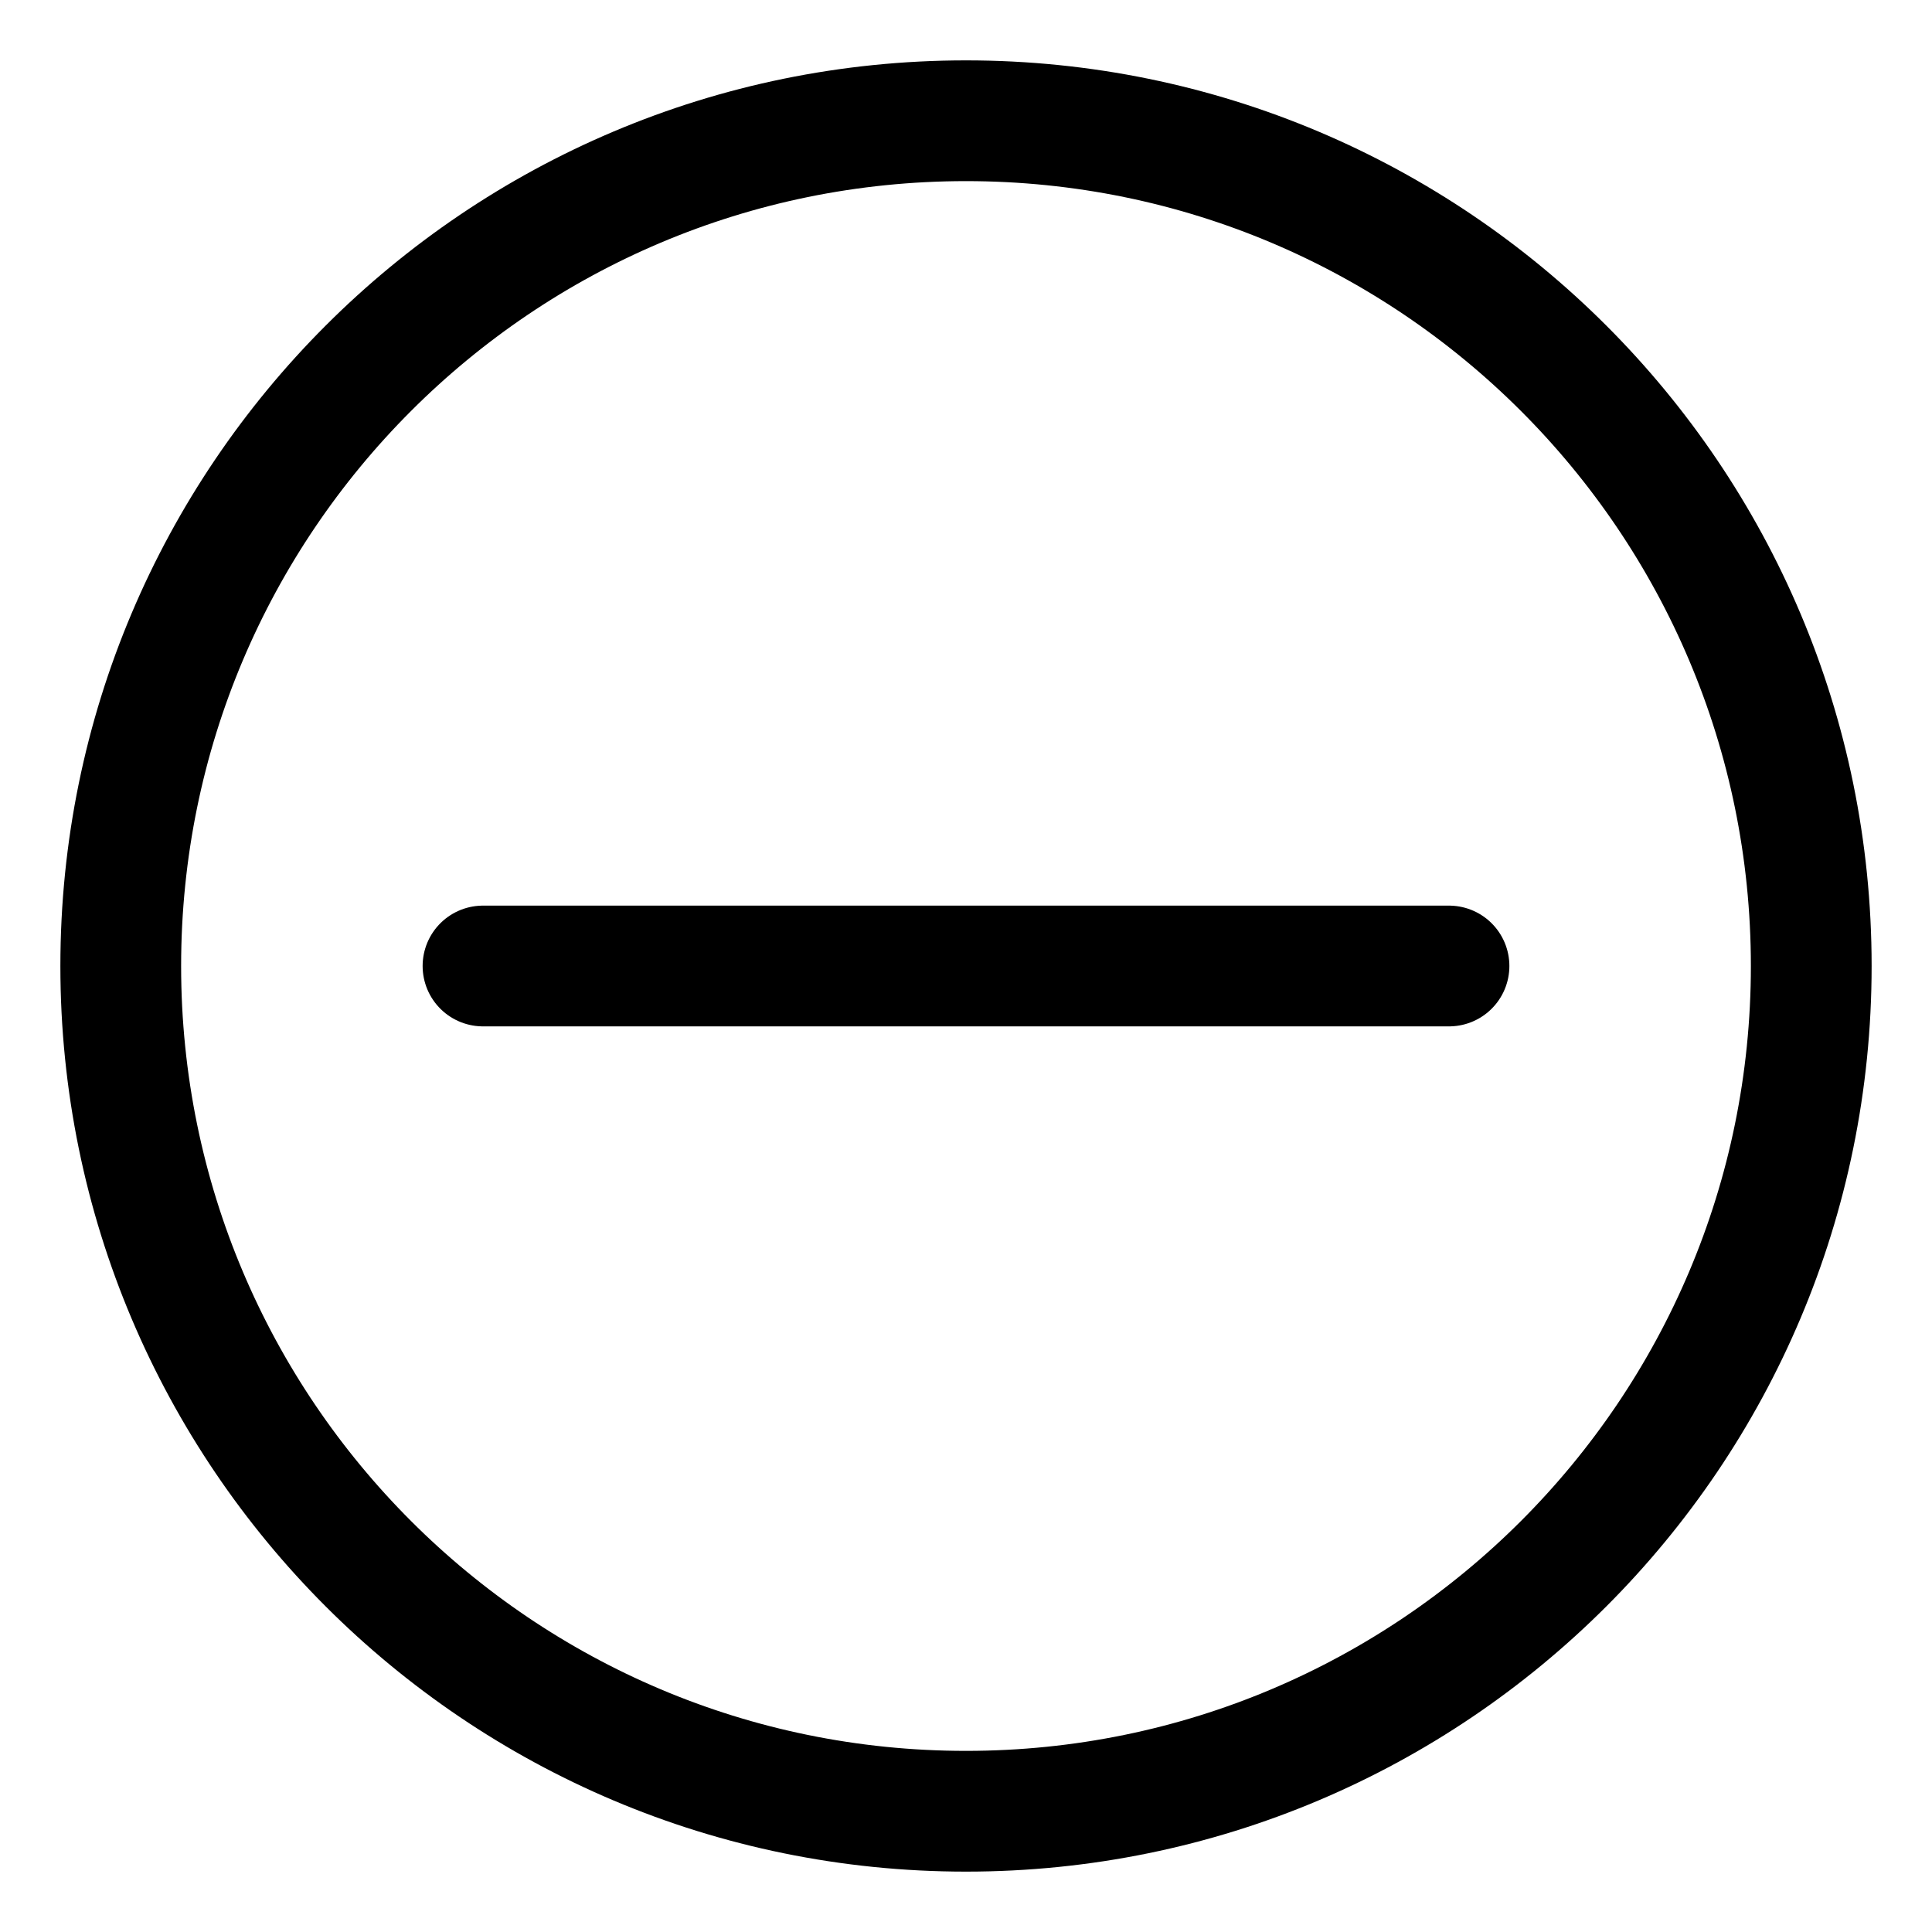
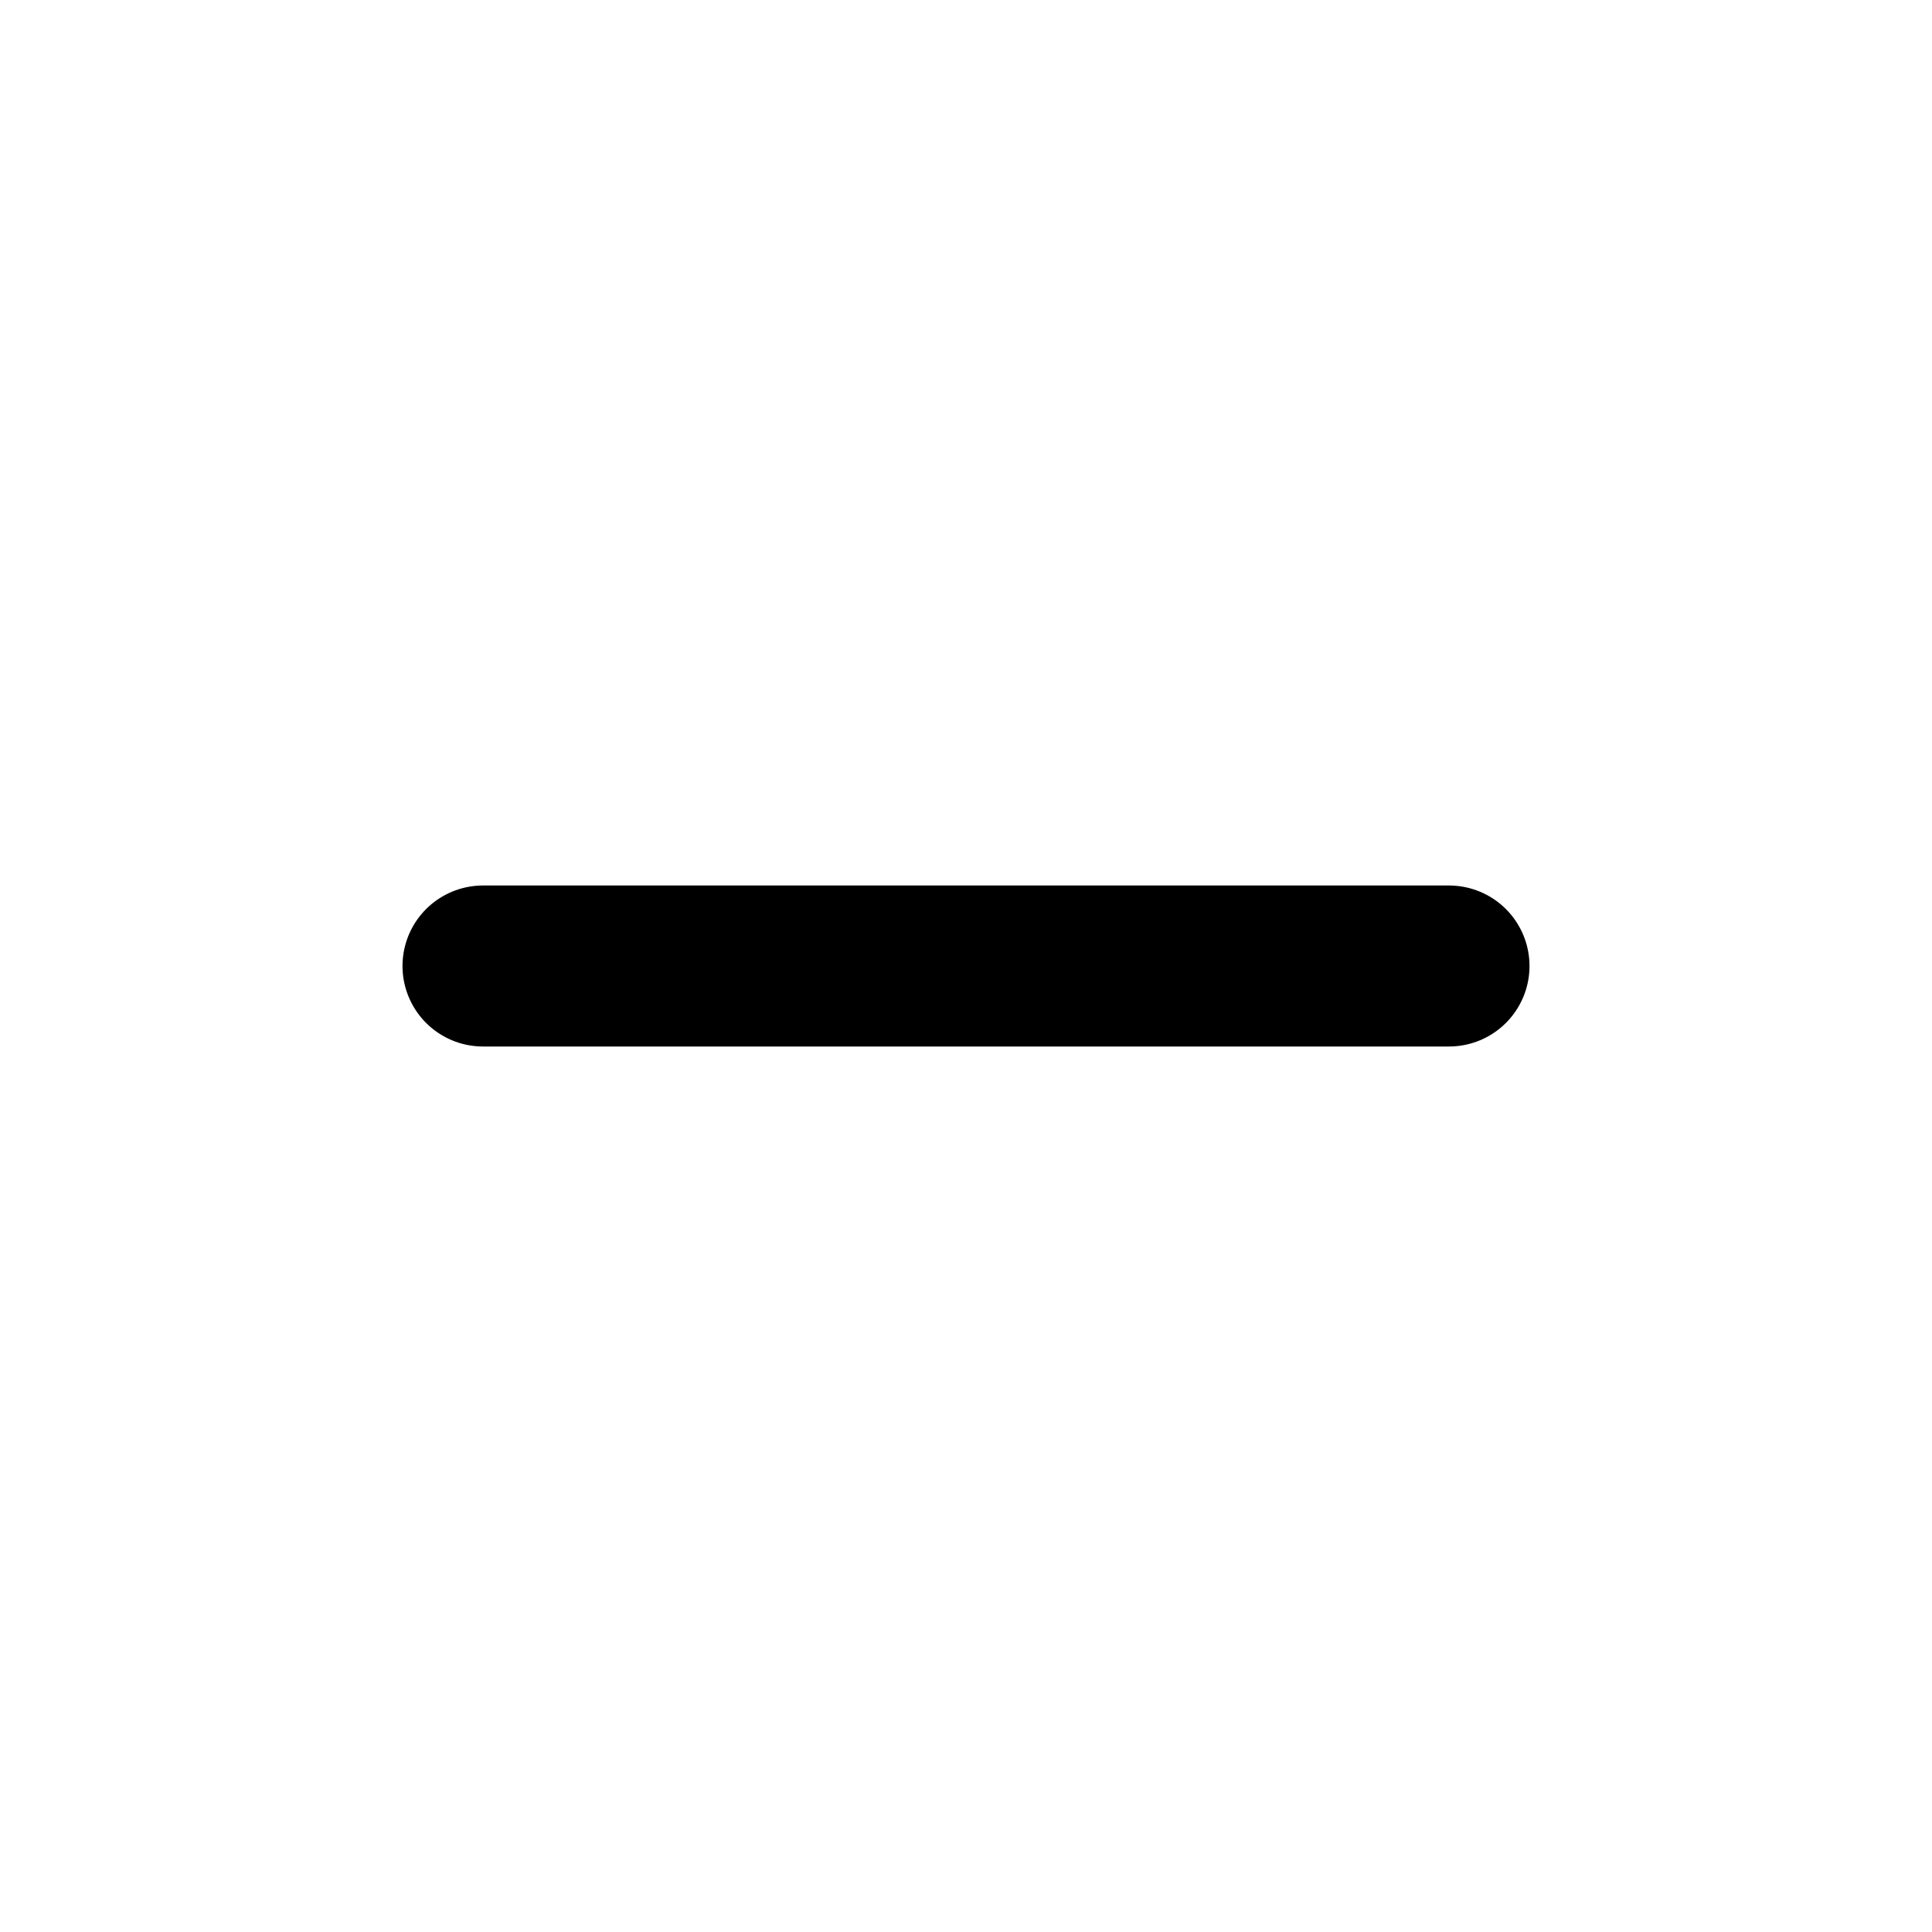
- <svg xmlns="http://www.w3.org/2000/svg" viewBox="0 0 32 32">
-   <circle r="14" cx="16" cy="16" fill="none" stroke-width="2" stroke="#000" />
-   <path d="M8 16 L24 16" stroke-width="2" stroke="#000" stroke-linecap="round" />
+ <svg xmlns="http://www.w3.org/2000/svg" viewBox="0 0 36 36">
+   <path d="M9 18 L27 18" stroke-width="3" stroke="#000" stroke-linecap="round" />
</svg>
